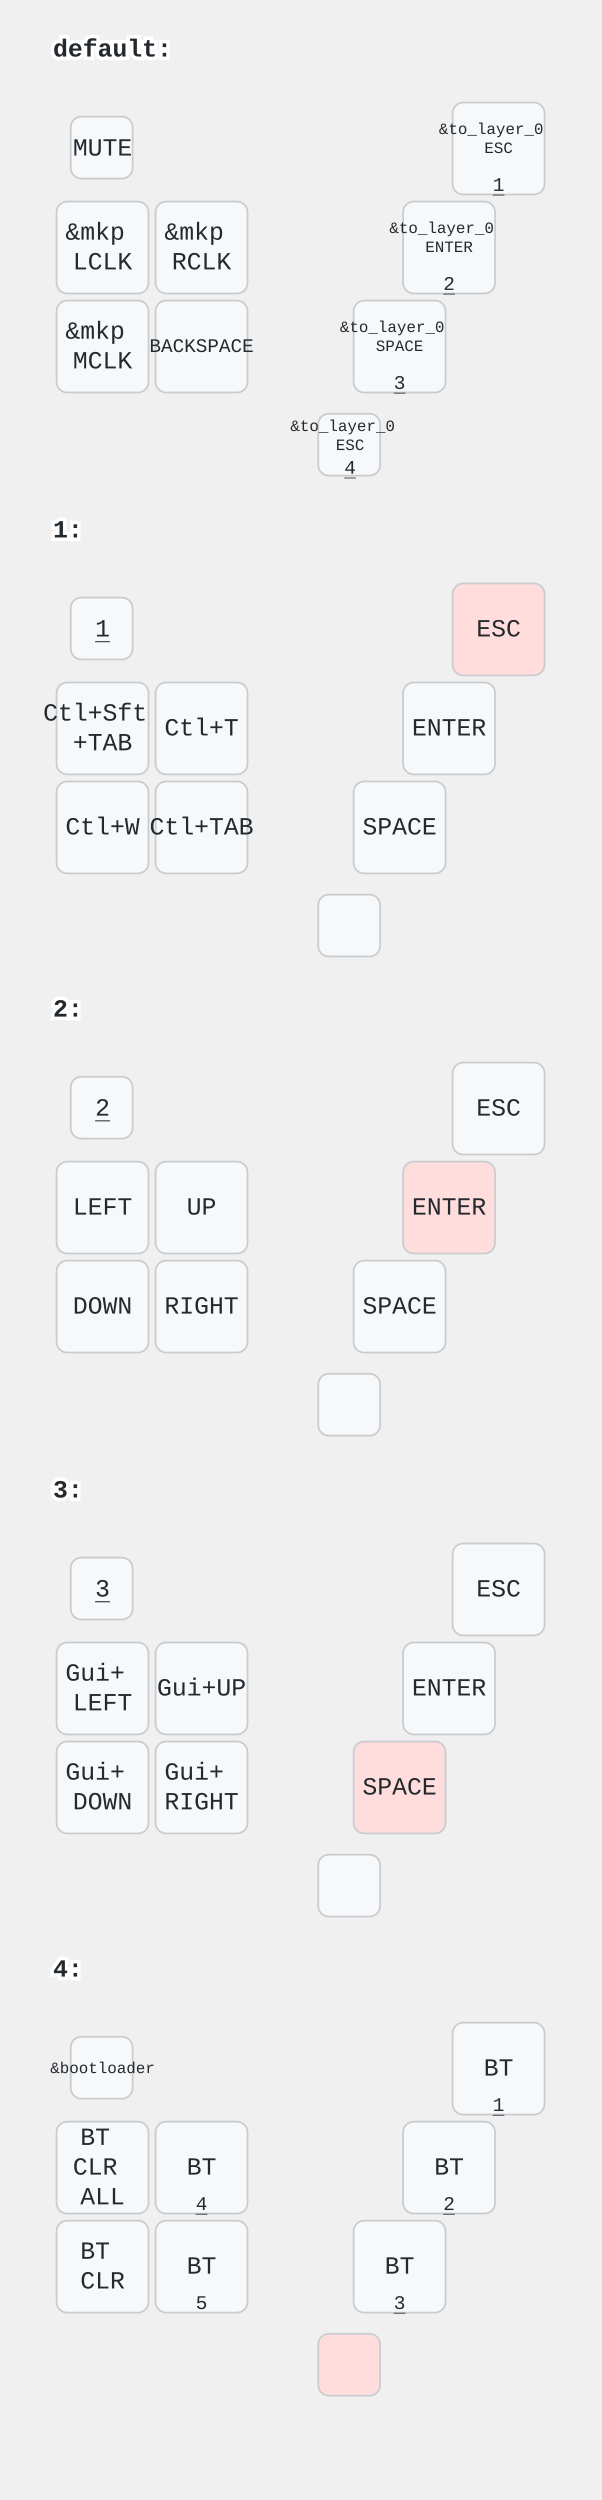
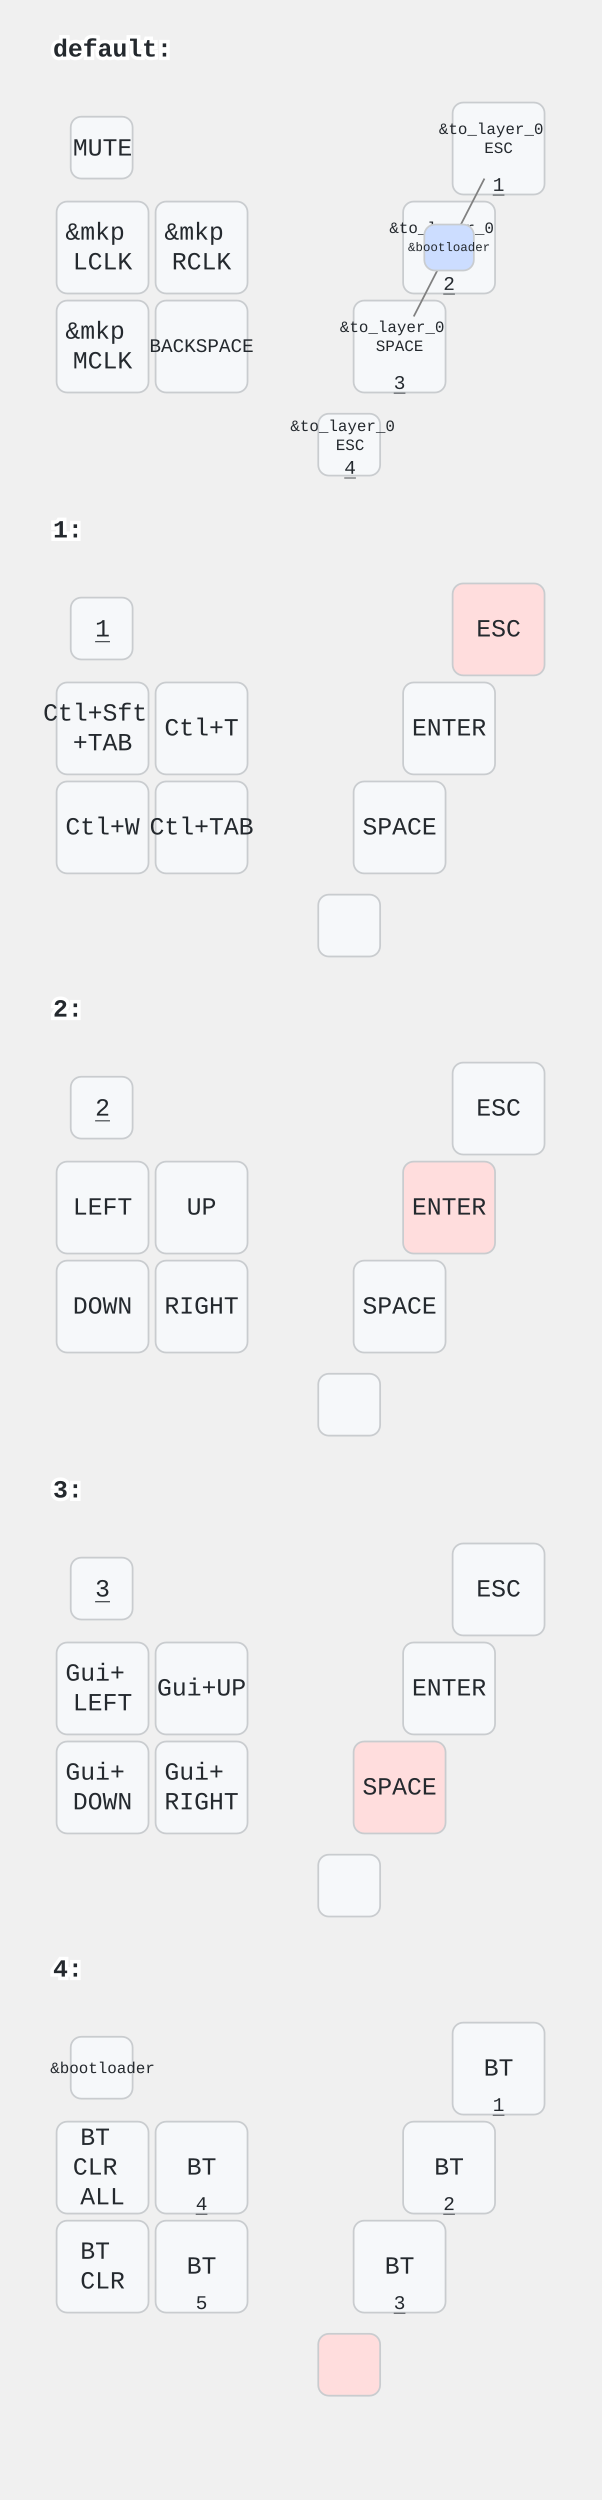
<svg xmlns="http://www.w3.org/2000/svg" width="340" height="1414" viewBox="0 0 340 1414" class="keymap">
  <style>/* inherit to force styles through use tags */
svg path {
    fill: inherit;
}

/* font and background color specifications */
svg.keymap {
    font-family: SFMono-Regular,Consolas,Liberation Mono,Menlo,monospace;
    font-size: 14px;
    font-kerning: normal;
    text-rendering: optimizeLegibility;
    fill: #24292e;
}

/* default key styling */
rect.key {
    fill: #f6f8fa;
}

rect.key, rect.combo {
    stroke: #c9cccf;
    stroke-width: 1;
}

/* default key side styling, only used is draw_key_sides is set */
rect.side {
    filter: brightness(90%);
}

/* color accent for combo boxes */
rect.combo, rect.combo-separate {
    fill: #cdf;
}

/* color accent for held keys */
rect.held, rect.combo.held {
    fill: #fdd;
}

/* color accent for ghost (optional) keys */
rect.ghost, rect.combo.ghost {
    stroke-dasharray: 4, 4;
    stroke-width: 2;
}

text {
    text-anchor: middle;
    dominant-baseline: middle;
}

/* styling for layer labels */
text.label {
    font-weight: bold;
    text-anchor: start;
    stroke: white;
    stroke-width: 4;
    paint-order: stroke;
}

/* styling for optional footer */
text.footer {
    text-anchor: end;
    dominant-baseline: auto;
    stroke: white;
    stroke-width: 4;
    paint-order: stroke;
}

/* styling for combo tap, and key non-tap label text */
text.combo, text.hold, text.shifted, text.left, text.right {
    font-size: 11px;
}

text.hold {
    text-anchor: middle;
    dominant-baseline: auto;
}

text.shifted {
    text-anchor: middle;
    dominant-baseline: hanging;
}

text.left {
    text-anchor: start;
}

text.right {
    text-anchor: end;
}

text.layer-activator {
    text-decoration: underline;
}

/* styling for hold/shifted label text in combo box */
text.combo.hold, text.combo.shifted, text.combo.left, text.combo.right {
    font-size: 8px;
}

/* lighter symbol for transparent keys */
text.trans {
    fill: #7b7e81;
}

/* styling for combo dendrons */
path.combo {
    stroke-width: 1;
    stroke: gray;
    fill: none;
}

/* Start Tabler Icons Cleanup */
/* cannot use height/width with glyphs */
.icon-tabler &gt; path {
    fill: inherit;
    stroke: inherit;
    stroke-width: 2;
}
/* hide tabler's default box */
.icon-tabler &gt; path[stroke="none"][fill="none"] {
    visibility: hidden;
}
/* End Tabler Icons Cleanup */
</style>
  <g transform="translate(30, 0)" class="layer-default">
    <text x="0" y="28" class="label" id="default">default:</text>
    <g transform="translate(0, 56)">
      <g transform="translate(28, 28)" class="key keypos-0">
        <rect rx="6" ry="6" x="-18" y="-18" width="35" height="35" class="key" />
        <text x="0" y="0" class="key tap">MUTE</text>
      </g>
      <g transform="translate(252, 28)" class="key keypos-1">
        <rect rx="6" ry="6" x="-26" y="-26" width="52" height="52" class="key" />
        <text x="0" y="0" class="key tap">
          <tspan x="0" dy="-1.2em" style="font-size: 64%">&amp;to_layer_0</tspan>
          <tspan x="0" dy="1.2em" style="font-size: 64%">ESC</tspan>
        </text>
        <a href="#x_x">
          <text x="0" y="24" class="key hold layer-activator">1</text>
        </a>
      </g>
      <g transform="translate(28, 84)" class="key keypos-2">
        <rect rx="6" ry="6" x="-26" y="-26" width="52" height="52" class="key" />
        <text x="0" y="0" class="key tap">
          <tspan x="0" dy="-0.6em">&amp;mkp</tspan>
          <tspan x="0" dy="1.2em">LCLK</tspan>
        </text>
      </g>
      <g transform="translate(84, 84)" class="key keypos-3">
        <rect rx="6" ry="6" x="-26" y="-26" width="52" height="52" class="key" />
        <text x="0" y="0" class="key tap">
          <tspan x="0" dy="-0.6em">&amp;mkp</tspan>
          <tspan x="0" dy="1.2em">RCLK</tspan>
        </text>
      </g>
      <g transform="translate(224, 84)" class="key keypos-4">
        <rect rx="6" ry="6" x="-26" y="-26" width="52" height="52" class="key" />
        <text x="0" y="0" class="key tap">
          <tspan x="0" dy="-1.2em" style="font-size: 64%">&amp;to_layer_0</tspan>
          <tspan x="0" dy="1.2em" style="font-size: 64%">ENTER</tspan>
        </text>
        <a href="#x_x">
          <text x="0" y="24" class="key hold layer-activator">2</text>
        </a>
      </g>
      <g transform="translate(28, 140)" class="key keypos-5">
        <rect rx="6" ry="6" x="-26" y="-26" width="52" height="52" class="key" />
        <text x="0" y="0" class="key tap">
          <tspan x="0" dy="-0.6em">&amp;mkp</tspan>
          <tspan x="0" dy="1.2em">MCLK</tspan>
        </text>
      </g>
      <g transform="translate(84, 140)" class="key keypos-6">
        <rect rx="6" ry="6" x="-26" y="-26" width="52" height="52" class="key" />
        <text x="0" y="0" class="key tap">
          <tspan style="font-size: 78%">BACKSPACE</tspan>
        </text>
      </g>
      <g transform="translate(196, 140)" class="key keypos-7">
        <rect rx="6" ry="6" x="-26" y="-26" width="52" height="52" class="key" />
        <text x="0" y="0" class="key tap">
          <tspan x="0" dy="-1.2em" style="font-size: 64%">&amp;to_layer_0</tspan>
          <tspan x="0" dy="1.2em" style="font-size: 64%">SPACE</tspan>
        </text>
        <a href="#x_x">
          <text x="0" y="24" class="key hold layer-activator">3</text>
        </a>
      </g>
      <g transform="translate(168, 196)" class="key keypos-8">
        <rect rx="6" ry="6" x="-18" y="-18" width="35" height="35" class="key" />
        <text x="0" y="0" class="key tap">
          <tspan x="0" dy="-1.2em" style="font-size: 64%">&amp;to_layer_0</tspan>
          <tspan x="0" dy="1.2em" style="font-size: 64%">ESC</tspan>
        </text>
        <a href="#x_x">
          <text x="0" y="16" class="key hold layer-activator">4</text>
        </a>
      </g>
+       <g class="combo combopos-0">
+         <path d="M224,84 l20,-39" class="combo" />
+         <path d="M224,84 l-20,39" class="combo" />
+         <rect rx="6" ry="6" x="210" y="71" width="28" height="26" class="combo" />
+         <text x="224" y="84" class="combo tap">
+           <tspan style="font-size: 64%">&amp;bootloader</tspan>
+         </text>
+       </g>
    </g>
  </g>
  <g transform="translate(30, 272)" class="layer-1">
    <text x="0" y="28" class="label" id="x_x">1:</text>
    <g transform="translate(0, 56)">
      <g transform="translate(28, 28)" class="key keypos-0">
        <rect rx="6" ry="6" x="-18" y="-18" width="35" height="35" class="key" />
        <a href="#x_x">
          <text x="0" y="0" class="key tap layer-activator">1</text>
        </a>
      </g>
      <g transform="translate(252, 28)" class="key held keypos-1">
        <rect rx="6" ry="6" x="-26" y="-26" width="52" height="52" class="key held" />
        <text x="0" y="0" class="key held tap">ESC</text>
      </g>
      <g transform="translate(28, 84)" class="key keypos-2">
        <rect rx="6" ry="6" x="-26" y="-26" width="52" height="52" class="key" />
        <text x="0" y="0" class="key tap">
          <tspan x="0" dy="-0.6em">Ctl+Sft</tspan>
          <tspan x="0" dy="1.2em">+TAB</tspan>
        </text>
      </g>
      <g transform="translate(84, 84)" class="key keypos-3">
        <rect rx="6" ry="6" x="-26" y="-26" width="52" height="52" class="key" />
        <text x="0" y="0" class="key tap">Ctl+T</text>
      </g>
      <g transform="translate(224, 84)" class="key keypos-4">
        <rect rx="6" ry="6" x="-26" y="-26" width="52" height="52" class="key" />
        <text x="0" y="0" class="key tap">ENTER</text>
      </g>
      <g transform="translate(28, 140)" class="key keypos-5">
        <rect rx="6" ry="6" x="-26" y="-26" width="52" height="52" class="key" />
        <text x="0" y="0" class="key tap">Ctl+W</text>
      </g>
      <g transform="translate(84, 140)" class="key keypos-6">
        <rect rx="6" ry="6" x="-26" y="-26" width="52" height="52" class="key" />
        <text x="0" y="0" class="key tap">Ctl+TAB</text>
      </g>
      <g transform="translate(196, 140)" class="key keypos-7">
        <rect rx="6" ry="6" x="-26" y="-26" width="52" height="52" class="key" />
        <text x="0" y="0" class="key tap">SPACE</text>
      </g>
      <g transform="translate(168, 196)" class="key keypos-8">
        <rect rx="6" ry="6" x="-18" y="-18" width="35" height="35" class="key" />
      </g>
    </g>
  </g>
  <g transform="translate(30, 543)" class="layer-2">
    <text x="0" y="28" class="label" id="x_x">2:</text>
    <g transform="translate(0, 56)">
      <g transform="translate(28, 28)" class="key keypos-0">
        <rect rx="6" ry="6" x="-18" y="-18" width="35" height="35" class="key" />
        <a href="#x_x">
          <text x="0" y="0" class="key tap layer-activator">2</text>
        </a>
      </g>
      <g transform="translate(252, 28)" class="key keypos-1">
        <rect rx="6" ry="6" x="-26" y="-26" width="52" height="52" class="key" />
        <text x="0" y="0" class="key tap">ESC</text>
      </g>
      <g transform="translate(28, 84)" class="key keypos-2">
        <rect rx="6" ry="6" x="-26" y="-26" width="52" height="52" class="key" />
        <text x="0" y="0" class="key tap">LEFT</text>
      </g>
      <g transform="translate(84, 84)" class="key keypos-3">
        <rect rx="6" ry="6" x="-26" y="-26" width="52" height="52" class="key" />
        <text x="0" y="0" class="key tap">UP</text>
      </g>
      <g transform="translate(224, 84)" class="key held keypos-4">
        <rect rx="6" ry="6" x="-26" y="-26" width="52" height="52" class="key held" />
        <text x="0" y="0" class="key held tap">ENTER</text>
      </g>
      <g transform="translate(28, 140)" class="key keypos-5">
        <rect rx="6" ry="6" x="-26" y="-26" width="52" height="52" class="key" />
        <text x="0" y="0" class="key tap">DOWN</text>
      </g>
      <g transform="translate(84, 140)" class="key keypos-6">
        <rect rx="6" ry="6" x="-26" y="-26" width="52" height="52" class="key" />
        <text x="0" y="0" class="key tap">RIGHT</text>
      </g>
      <g transform="translate(196, 140)" class="key keypos-7">
        <rect rx="6" ry="6" x="-26" y="-26" width="52" height="52" class="key" />
        <text x="0" y="0" class="key tap">SPACE</text>
      </g>
      <g transform="translate(168, 196)" class="key keypos-8">
        <rect rx="6" ry="6" x="-18" y="-18" width="35" height="35" class="key" />
      </g>
    </g>
  </g>
  <g transform="translate(30, 815)" class="layer-3">
    <text x="0" y="28" class="label" id="x_x">3:</text>
    <g transform="translate(0, 56)">
      <g transform="translate(28, 28)" class="key keypos-0">
        <rect rx="6" ry="6" x="-18" y="-18" width="35" height="35" class="key" />
        <a href="#x_x">
          <text x="0" y="0" class="key tap layer-activator">3</text>
        </a>
      </g>
      <g transform="translate(252, 28)" class="key keypos-1">
        <rect rx="6" ry="6" x="-26" y="-26" width="52" height="52" class="key" />
        <text x="0" y="0" class="key tap">ESC</text>
      </g>
      <g transform="translate(28, 84)" class="key keypos-2">
        <rect rx="6" ry="6" x="-26" y="-26" width="52" height="52" class="key" />
        <text x="0" y="0" class="key tap">
          <tspan x="0" dy="-0.6em">Gui+</tspan>
          <tspan x="0" dy="1.2em">LEFT</tspan>
        </text>
      </g>
      <g transform="translate(84, 84)" class="key keypos-3">
        <rect rx="6" ry="6" x="-26" y="-26" width="52" height="52" class="key" />
        <text x="0" y="0" class="key tap">Gui+UP</text>
      </g>
      <g transform="translate(224, 84)" class="key keypos-4">
        <rect rx="6" ry="6" x="-26" y="-26" width="52" height="52" class="key" />
        <text x="0" y="0" class="key tap">ENTER</text>
      </g>
      <g transform="translate(28, 140)" class="key keypos-5">
        <rect rx="6" ry="6" x="-26" y="-26" width="52" height="52" class="key" />
        <text x="0" y="0" class="key tap">
          <tspan x="0" dy="-0.6em">Gui+</tspan>
          <tspan x="0" dy="1.2em">DOWN</tspan>
        </text>
      </g>
      <g transform="translate(84, 140)" class="key keypos-6">
        <rect rx="6" ry="6" x="-26" y="-26" width="52" height="52" class="key" />
        <text x="0" y="0" class="key tap">
          <tspan x="0" dy="-0.6em">Gui+</tspan>
          <tspan x="0" dy="1.2em">RIGHT</tspan>
        </text>
      </g>
      <g transform="translate(196, 140)" class="key held keypos-7">
        <rect rx="6" ry="6" x="-26" y="-26" width="52" height="52" class="key held" />
        <text x="0" y="0" class="key held tap">SPACE</text>
      </g>
      <g transform="translate(168, 196)" class="key keypos-8">
        <rect rx="6" ry="6" x="-18" y="-18" width="35" height="35" class="key" />
      </g>
    </g>
  </g>
  <g transform="translate(30, 1086)" class="layer-4">
    <text x="0" y="28" class="label" id="x_x">4:</text>
    <g transform="translate(0, 56)">
      <g transform="translate(28, 28)" class="key keypos-0">
        <rect rx="6" ry="6" x="-18" y="-18" width="35" height="35" class="key" />
        <text x="0" y="0" class="key tap">
          <tspan style="font-size: 64%">&amp;bootloader</tspan>
        </text>
      </g>
      <g transform="translate(252, 28)" class="key keypos-1">
        <rect rx="6" ry="6" x="-26" y="-26" width="52" height="52" class="key" />
        <text x="0" y="0" class="key tap">BT</text>
        <a href="#x_x">
          <text x="0" y="24" class="key hold layer-activator">1</text>
        </a>
      </g>
      <g transform="translate(28, 84)" class="key keypos-2">
        <rect rx="6" ry="6" x="-26" y="-26" width="52" height="52" class="key" />
        <text x="0" y="0" class="key tap">
          <tspan x="0" dy="-1.2em">BT</tspan>
          <tspan x="0" dy="1.2em">CLR</tspan>
          <tspan x="0" dy="1.2em">ALL</tspan>
        </text>
      </g>
      <g transform="translate(84, 84)" class="key keypos-3">
        <rect rx="6" ry="6" x="-26" y="-26" width="52" height="52" class="key" />
        <text x="0" y="0" class="key tap">BT</text>
        <a href="#x_x">
          <text x="0" y="24" class="key hold layer-activator">4</text>
        </a>
      </g>
      <g transform="translate(224, 84)" class="key keypos-4">
        <rect rx="6" ry="6" x="-26" y="-26" width="52" height="52" class="key" />
        <text x="0" y="0" class="key tap">BT</text>
        <a href="#x_x">
          <text x="0" y="24" class="key hold layer-activator">2</text>
        </a>
      </g>
      <g transform="translate(28, 140)" class="key keypos-5">
        <rect rx="6" ry="6" x="-26" y="-26" width="52" height="52" class="key" />
        <text x="0" y="0" class="key tap">
          <tspan x="0" dy="-0.6em">BT</tspan>
          <tspan x="0" dy="1.2em">CLR</tspan>
        </text>
      </g>
      <g transform="translate(84, 140)" class="key keypos-6">
        <rect rx="6" ry="6" x="-26" y="-26" width="52" height="52" class="key" />
        <text x="0" y="0" class="key tap">BT</text>
        <text x="0" y="24" class="key hold">5</text>
      </g>
      <g transform="translate(196, 140)" class="key keypos-7">
        <rect rx="6" ry="6" x="-26" y="-26" width="52" height="52" class="key" />
        <text x="0" y="0" class="key tap">BT</text>
        <a href="#x_x">
          <text x="0" y="24" class="key hold layer-activator">3</text>
        </a>
      </g>
      <g transform="translate(168, 196)" class="key held keypos-8">
        <rect rx="6" ry="6" x="-18" y="-18" width="35" height="35" class="key held" />
      </g>
    </g>
  </g>
</svg>
